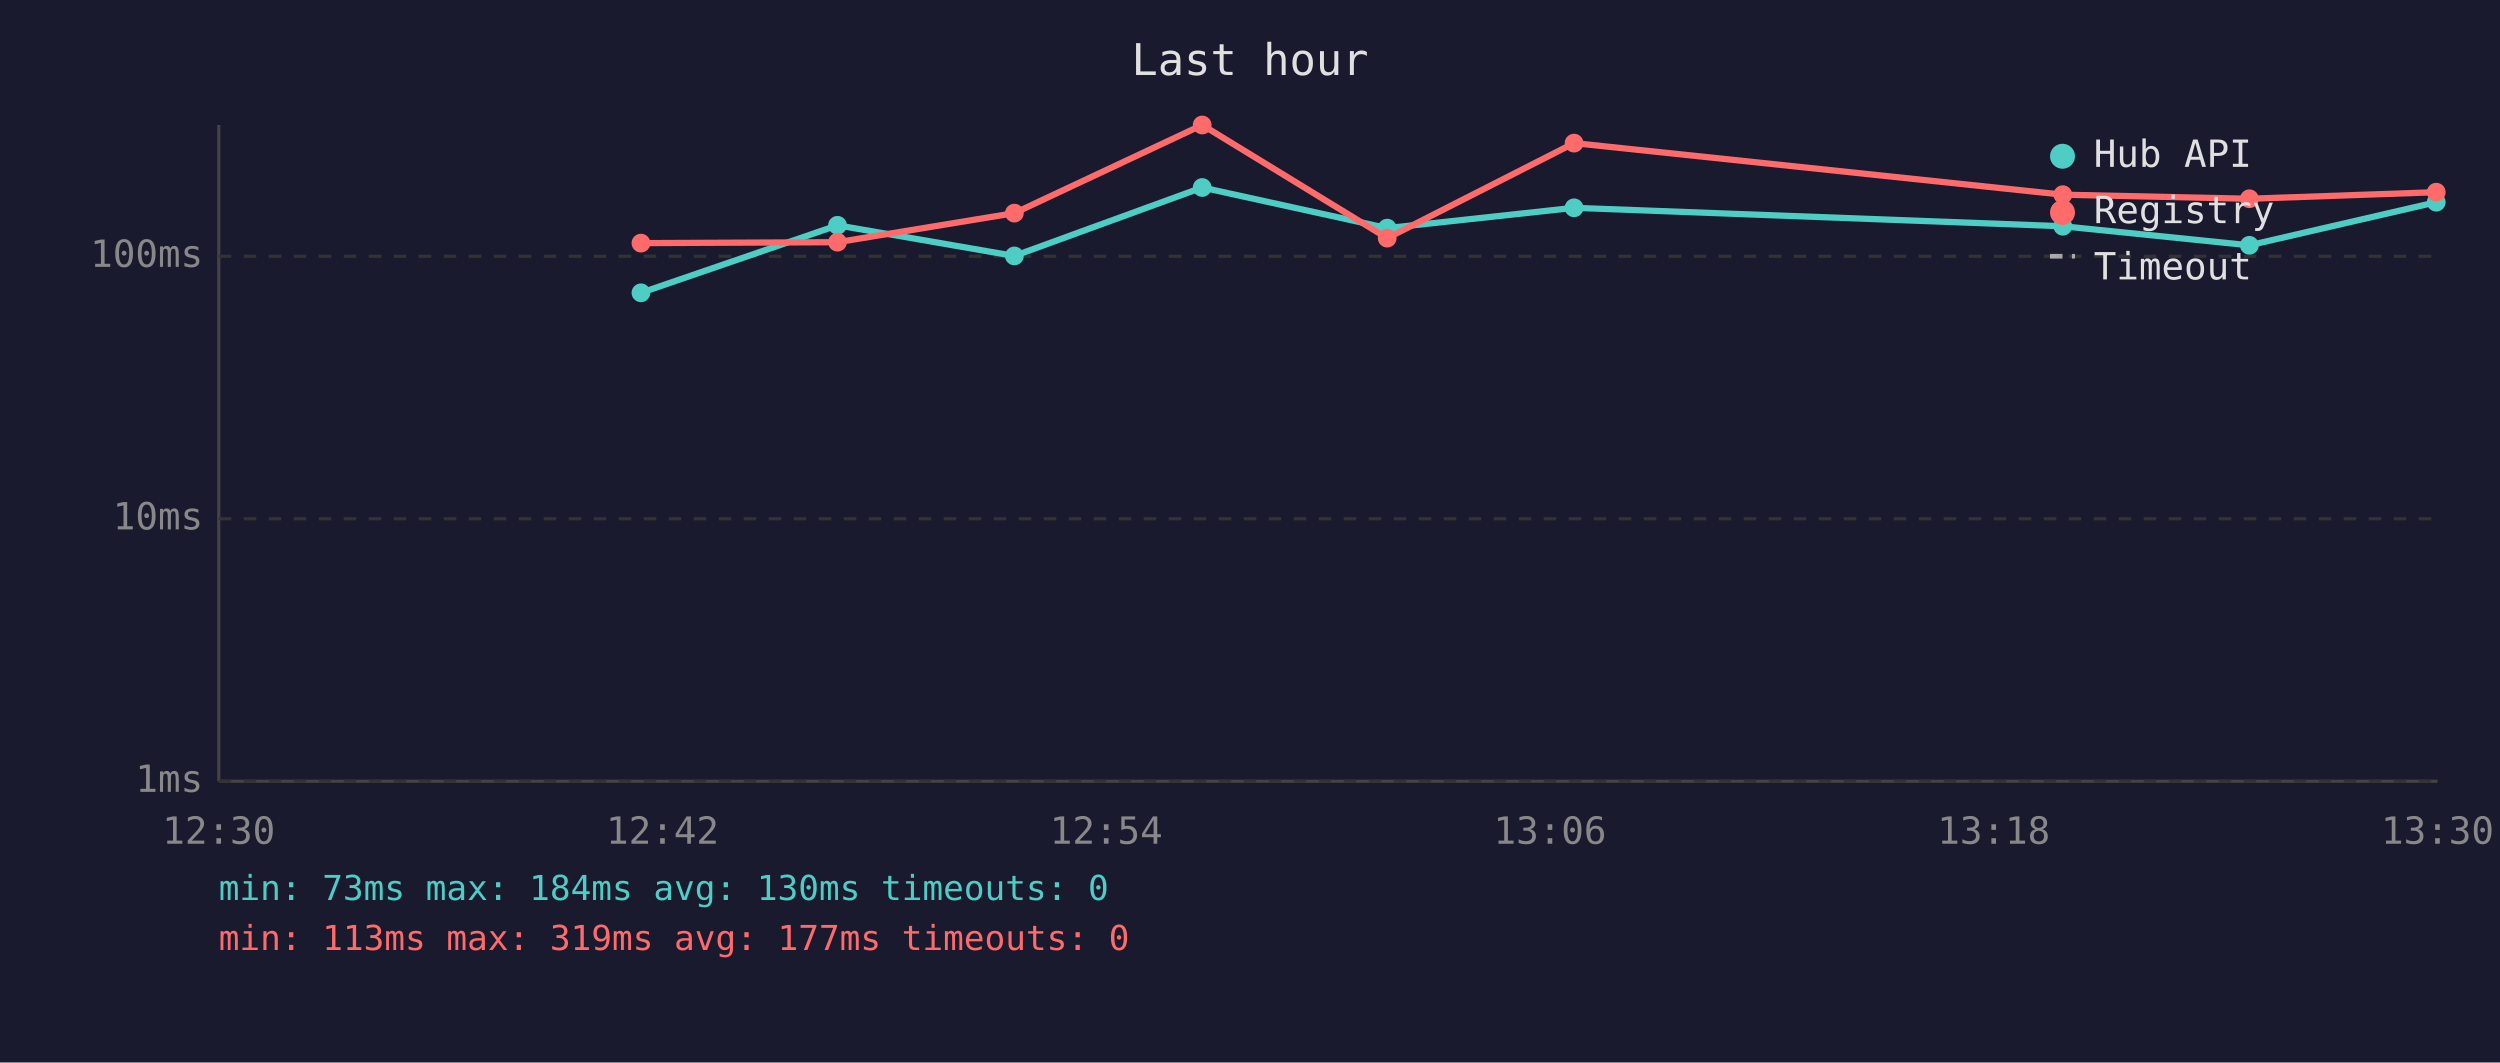
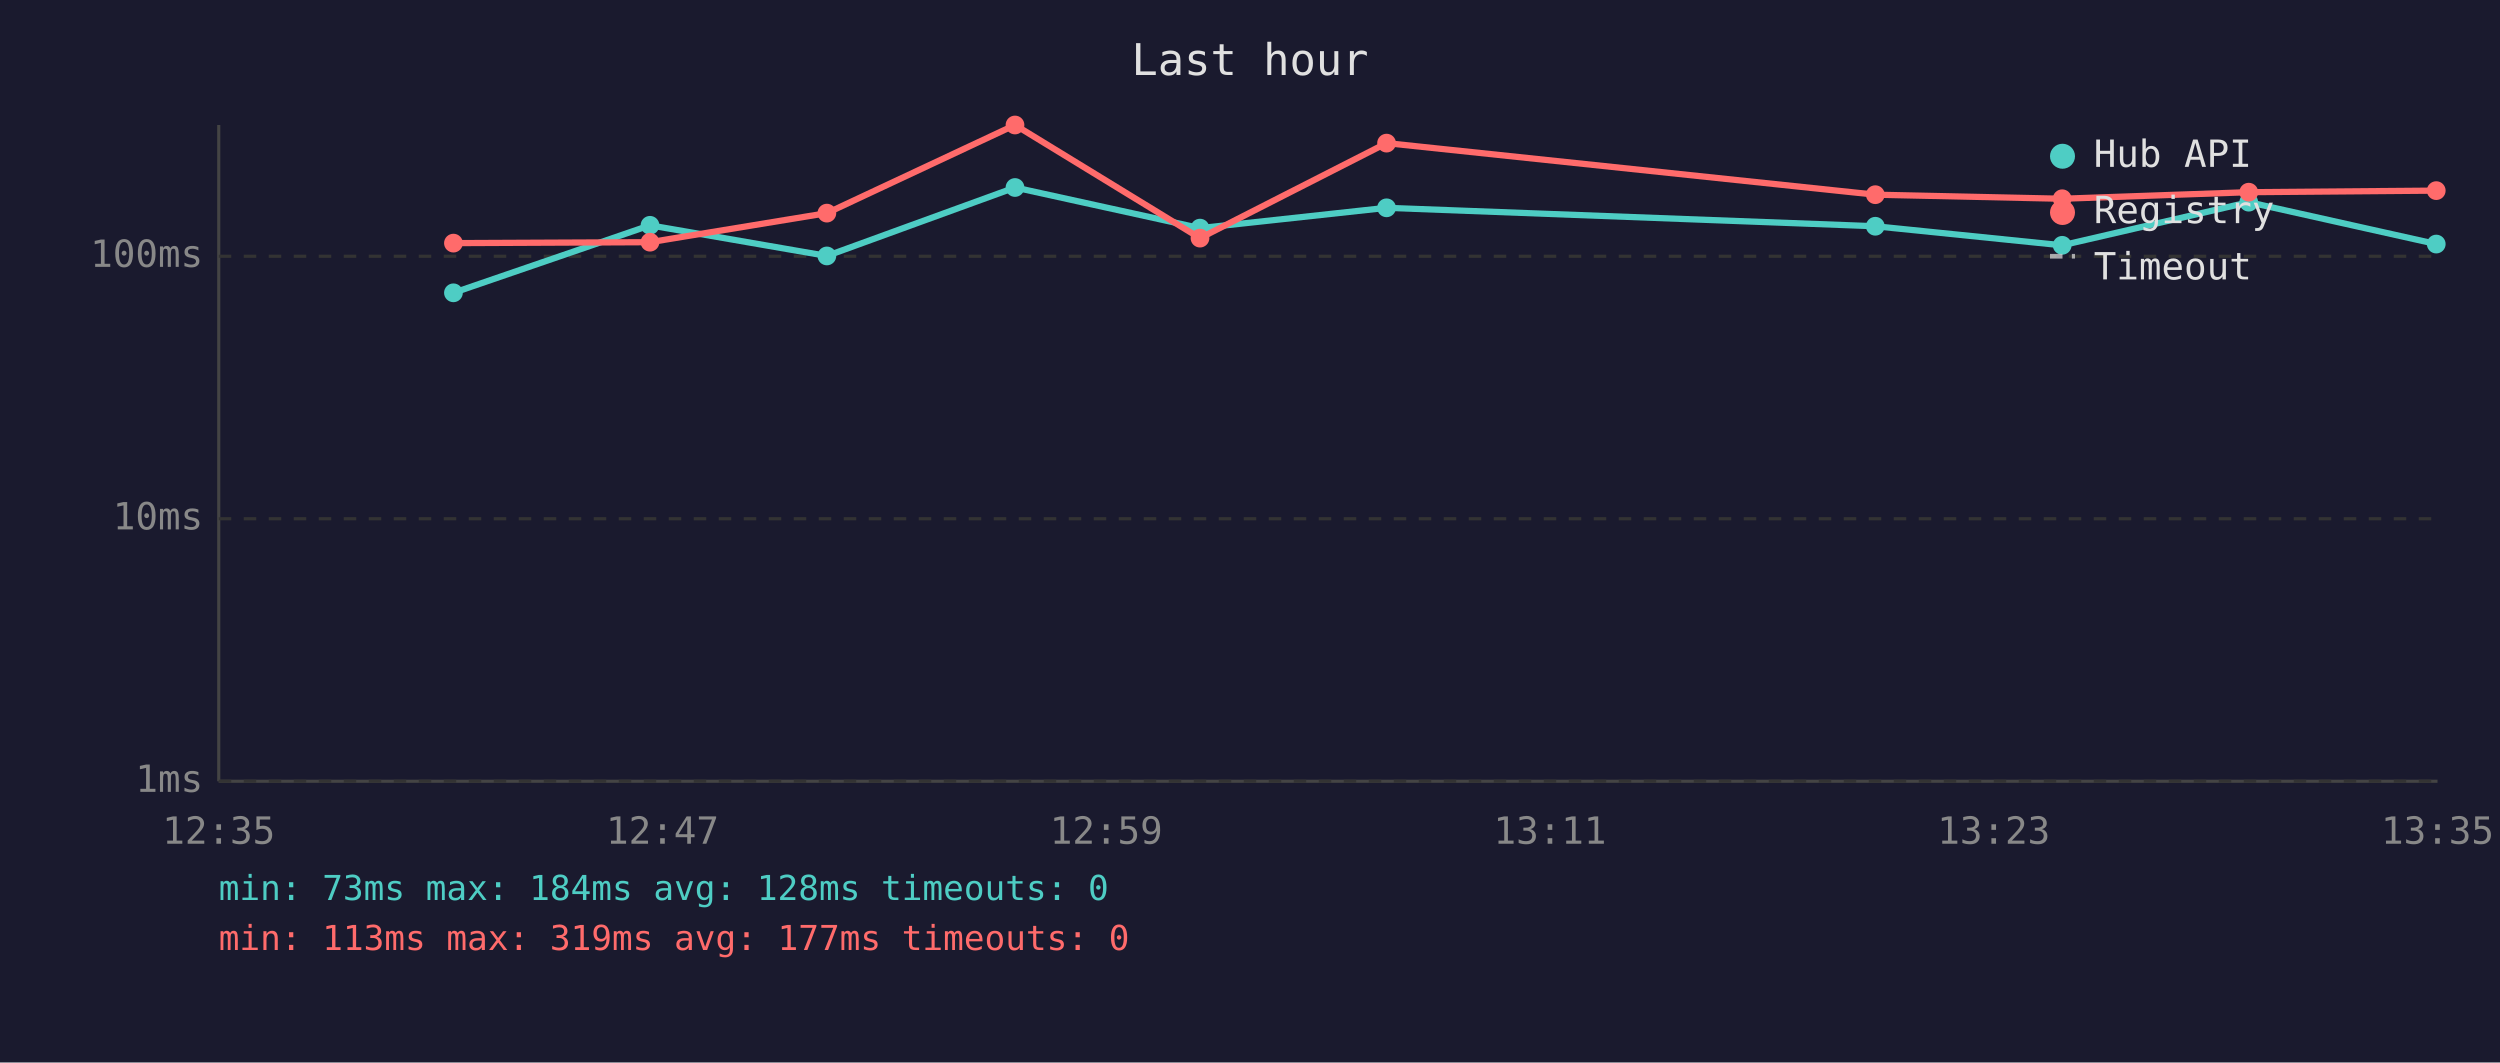
<svg xmlns="http://www.w3.org/2000/svg" viewBox="0 0 800 340" font-family="monospace" font-size="12">
  <rect width="800" height="340" fill="#1a1a2e" />
  <text x="400" y="24" fill="#e0e0e0" font-size="14" text-anchor="middle">Last hour</text>
  <line x1="70" y1="40" x2="70" y2="250" stroke="#444" stroke-width="1" />
  <line x1="70" y1="250" x2="780" y2="250" stroke="#444" stroke-width="1" />
  <line x1="70" y1="250" x2="780" y2="250" stroke="#333" stroke-width="1" stroke-dasharray="4" />
  <text x="65" y="250" fill="#888" text-anchor="end" dominant-baseline="middle">1ms</text>
  <line x1="70" y1="166" x2="780" y2="166" stroke="#333" stroke-width="1" stroke-dasharray="4" />
  <text x="65" y="166" fill="#888" text-anchor="end" dominant-baseline="middle">10ms</text>
  <line x1="70" y1="82" x2="780" y2="82" stroke="#333" stroke-width="1" stroke-dasharray="4" />
  <text x="65" y="82" fill="#888" text-anchor="end" dominant-baseline="middle">100ms</text>
-   <text x="70" y="270" fill="#888" text-anchor="middle">12:30</text>
-   <text x="212" y="270" fill="#888" text-anchor="middle">12:42</text>
-   <text x="354" y="270" fill="#888" text-anchor="middle">12:54</text>
-   <text x="496" y="270" fill="#888" text-anchor="middle">13:06</text>
-   <text x="638" y="270" fill="#888" text-anchor="middle">13:18</text>
-   <text x="780" y="270" fill="#888" text-anchor="middle">13:30</text>
-   <polyline points="205.1,93.7 268.0,72.1 324.6,81.9 384.7,60.0 443.9,73.0 503.7,66.5 660.1,72.4 719.8,78.5 779.6,64.7" fill="none" stroke="#4ecdc4" stroke-width="2" opacity="1" />
-   <circle cx="205.1" cy="93.7" r="3" fill="#4ecdc4" />
-   <circle cx="268.0" cy="72.1" r="3" fill="#4ecdc4" />
-   <circle cx="324.6" cy="81.9" r="3" fill="#4ecdc4" />
-   <circle cx="384.7" cy="60.0" r="3" fill="#4ecdc4" />
-   <circle cx="443.9" cy="73.0" r="3" fill="#4ecdc4" />
-   <circle cx="503.7" cy="66.5" r="3" fill="#4ecdc4" />
-   <circle cx="660.1" cy="72.4" r="3" fill="#4ecdc4" />
-   <circle cx="719.8" cy="78.5" r="3" fill="#4ecdc4" />
-   <circle cx="779.6" cy="64.7" r="3" fill="#4ecdc4" />
-   <polyline points="205.1,77.8 268.0,77.5 324.6,68.2 384.7,40.0 443.9,76.2 503.7,45.8 660.1,62.3 719.8,63.6 779.6,61.5" fill="none" stroke="#ff6b6b" stroke-width="2" opacity="1" />
-   <circle cx="205.1" cy="77.8" r="3" fill="#ff6b6b" />
-   <circle cx="268.0" cy="77.5" r="3" fill="#ff6b6b" />
-   <circle cx="324.6" cy="68.2" r="3" fill="#ff6b6b" />
-   <circle cx="384.7" cy="40.0" r="3" fill="#ff6b6b" />
-   <circle cx="443.9" cy="76.2" r="3" fill="#ff6b6b" />
-   <circle cx="503.7" cy="45.8" r="3" fill="#ff6b6b" />
-   <circle cx="660.1" cy="62.3" r="3" fill="#ff6b6b" />
-   <circle cx="719.8" cy="63.6" r="3" fill="#ff6b6b" />
-   <circle cx="779.6" cy="61.5" r="3" fill="#ff6b6b" />
+   <text x="70" y="270" fill="#888" text-anchor="middle">12:35</text>
+   <text x="212" y="270" fill="#888" text-anchor="middle">12:47</text>
+   <text x="354" y="270" fill="#888" text-anchor="middle">12:59</text>
+   <text x="496" y="270" fill="#888" text-anchor="middle">13:11</text>
+   <text x="638" y="270" fill="#888" text-anchor="middle">13:23</text>
+   <text x="780" y="270" fill="#888" text-anchor="middle">13:35</text>
+   <polyline points="145.1,93.7 208.0,72.1 264.6,81.9 324.8,60.0 384.0,73.0 443.7,66.5 600.1,72.4 659.9,78.5 719.6,64.7 779.6,78.1" fill="none" stroke="#4ecdc4" stroke-width="2" opacity="1" />
+   <circle cx="145.1" cy="93.7" r="3" fill="#4ecdc4" />
+   <circle cx="208.0" cy="72.1" r="3" fill="#4ecdc4" />
+   <circle cx="264.6" cy="81.9" r="3" fill="#4ecdc4" />
+   <circle cx="324.8" cy="60.0" r="3" fill="#4ecdc4" />
+   <circle cx="384.0" cy="73.0" r="3" fill="#4ecdc4" />
+   <circle cx="443.7" cy="66.5" r="3" fill="#4ecdc4" />
+   <circle cx="600.1" cy="72.4" r="3" fill="#4ecdc4" />
+   <circle cx="659.9" cy="78.5" r="3" fill="#4ecdc4" />
+   <circle cx="719.6" cy="64.7" r="3" fill="#4ecdc4" />
+   <circle cx="779.6" cy="78.1" r="3" fill="#4ecdc4" />
+   <polyline points="145.1,77.8 208.0,77.5 264.6,68.2 324.8,40.0 384.0,76.2 443.7,45.8 600.1,62.3 659.9,63.6 719.6,61.5 779.6,61.0" fill="none" stroke="#ff6b6b" stroke-width="2" opacity="1" />
+   <circle cx="145.1" cy="77.8" r="3" fill="#ff6b6b" />
+   <circle cx="208.0" cy="77.5" r="3" fill="#ff6b6b" />
+   <circle cx="264.6" cy="68.2" r="3" fill="#ff6b6b" />
+   <circle cx="324.8" cy="40.0" r="3" fill="#ff6b6b" />
+   <circle cx="384.0" cy="76.2" r="3" fill="#ff6b6b" />
+   <circle cx="443.7" cy="45.8" r="3" fill="#ff6b6b" />
+   <circle cx="600.1" cy="62.3" r="3" fill="#ff6b6b" />
+   <circle cx="659.9" cy="63.6" r="3" fill="#ff6b6b" />
+   <circle cx="719.6" cy="61.5" r="3" fill="#ff6b6b" />
+   <circle cx="779.6" cy="61.0" r="3" fill="#ff6b6b" />
  <circle cx="660" cy="50" r="4" fill="#4ecdc4" />
  <text x="670" y="50" fill="#e0e0e0" dominant-baseline="middle">Hub API</text>
  <circle cx="660" cy="68" r="4" fill="#ff6b6b" />
  <text x="670" y="68" fill="#e0e0e0" dominant-baseline="middle">Registry</text>
  <line x1="656" y1="82" x2="664" y2="82" stroke="#e0e0e0" stroke-width="1.5" stroke-dasharray="4,3" opacity="0.7" />
  <text x="670" y="86" fill="#e0e0e0" dominant-baseline="middle">Timeout</text>
-   <text x="70" y="288" fill="#4ecdc4" font-size="11">min: 73ms  max: 184ms  avg: 130ms  timeouts: 0</text>
+   <text x="70" y="288" fill="#4ecdc4" font-size="11">min: 73ms  max: 184ms  avg: 128ms  timeouts: 0</text>
  <text x="70" y="304" fill="#ff6b6b" font-size="11">min: 113ms  max: 319ms  avg: 177ms  timeouts: 0</text>
</svg>
